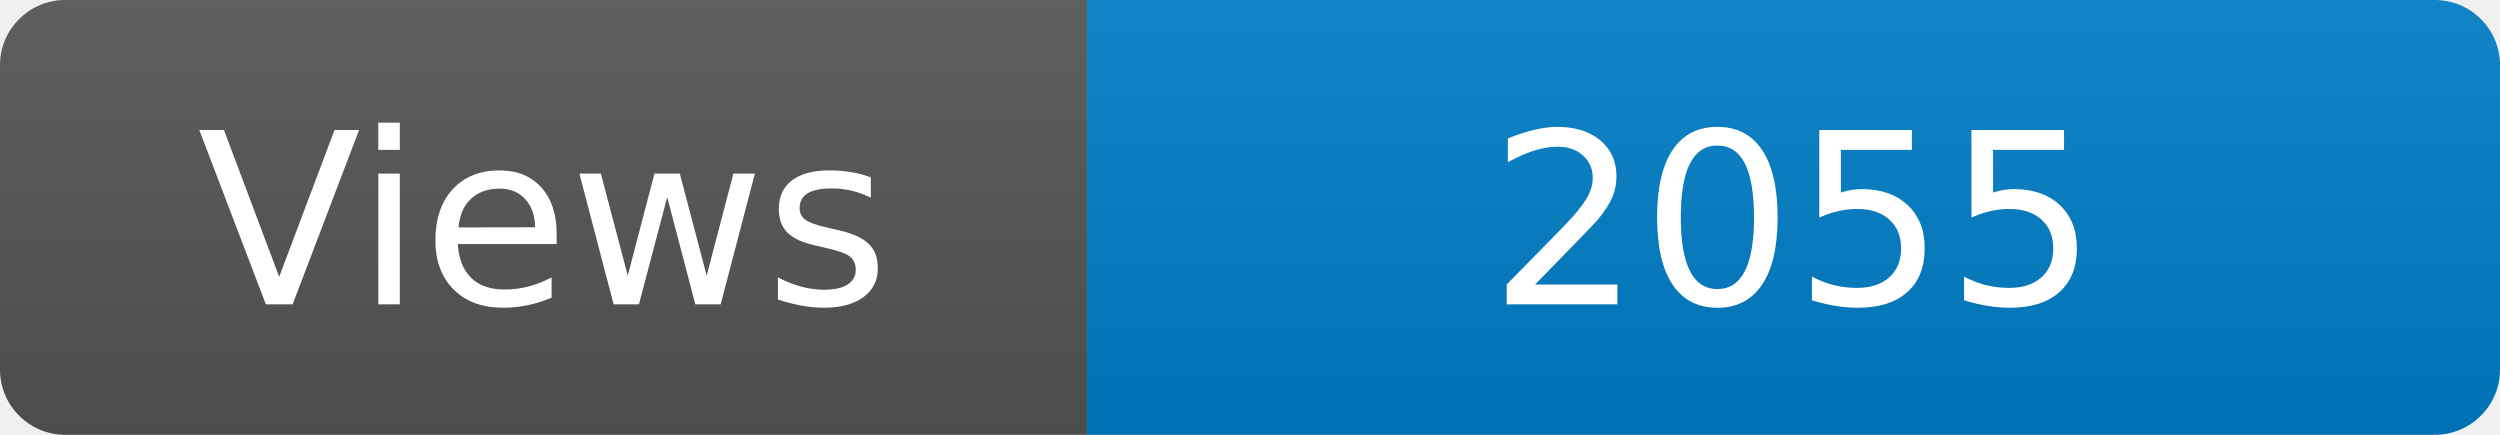
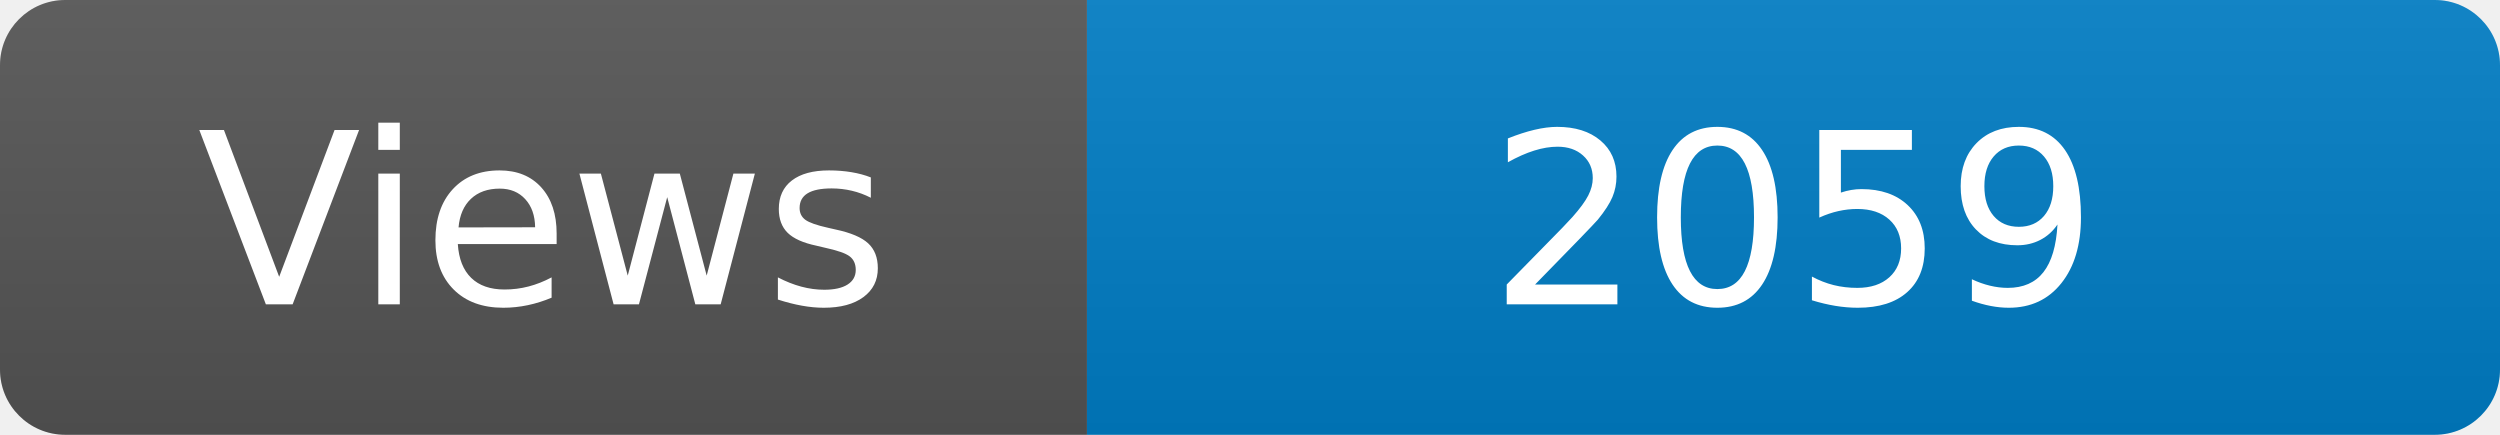
<svg xmlns="http://www.w3.org/2000/svg" width="115" height="20" role="img" aria-label="Maintained?: yes">
  <linearGradient id="s" x2="0" y2="100%">
    <stop offset="0" stop-color="#bbb" stop-opacity=".1" />
    <stop offset="1" stop-opacity=".1" />
  </linearGradient>
  <clipPath id="r">
    <rect width="115" height="20" rx="3" fill="#fff" />
  </clipPath>
  <g clip-path="url(#r)">
    <rect width="50" height="20" fill="#555" />
    <rect x="50" width="160" height="20" fill="#007ec6" />
    <rect width="115" height="20" fill="url(#s)" />
  </g>
  <g fill="#fff" text-anchor="middle" font-family="Verdana,Geneva,DejaVu Sans,sans-serif" font-size="110">
    <text x="250" y="140" transform="scale(.1)" fill="#fff">Views</text>
-     <text x="825" y="140" transform="scale(.1)" fill="#fff">2055</text>
+     <text x="825" y="140" transform="scale(.1)" fill="#fff">2059</text>
  </g>
</svg>
